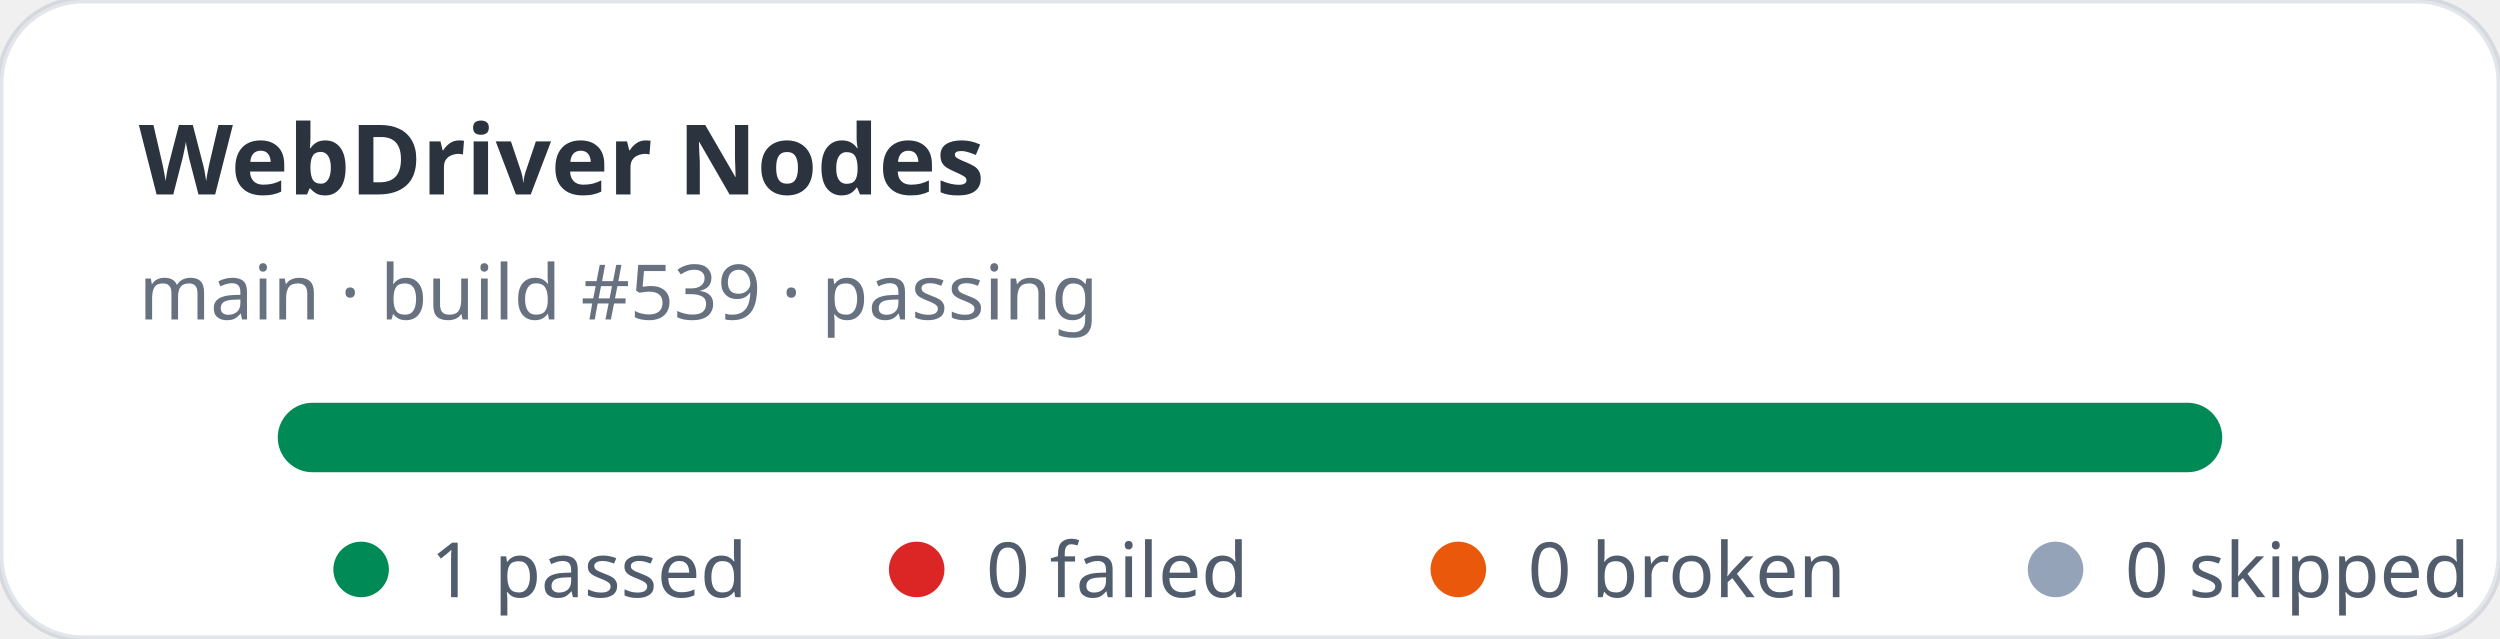
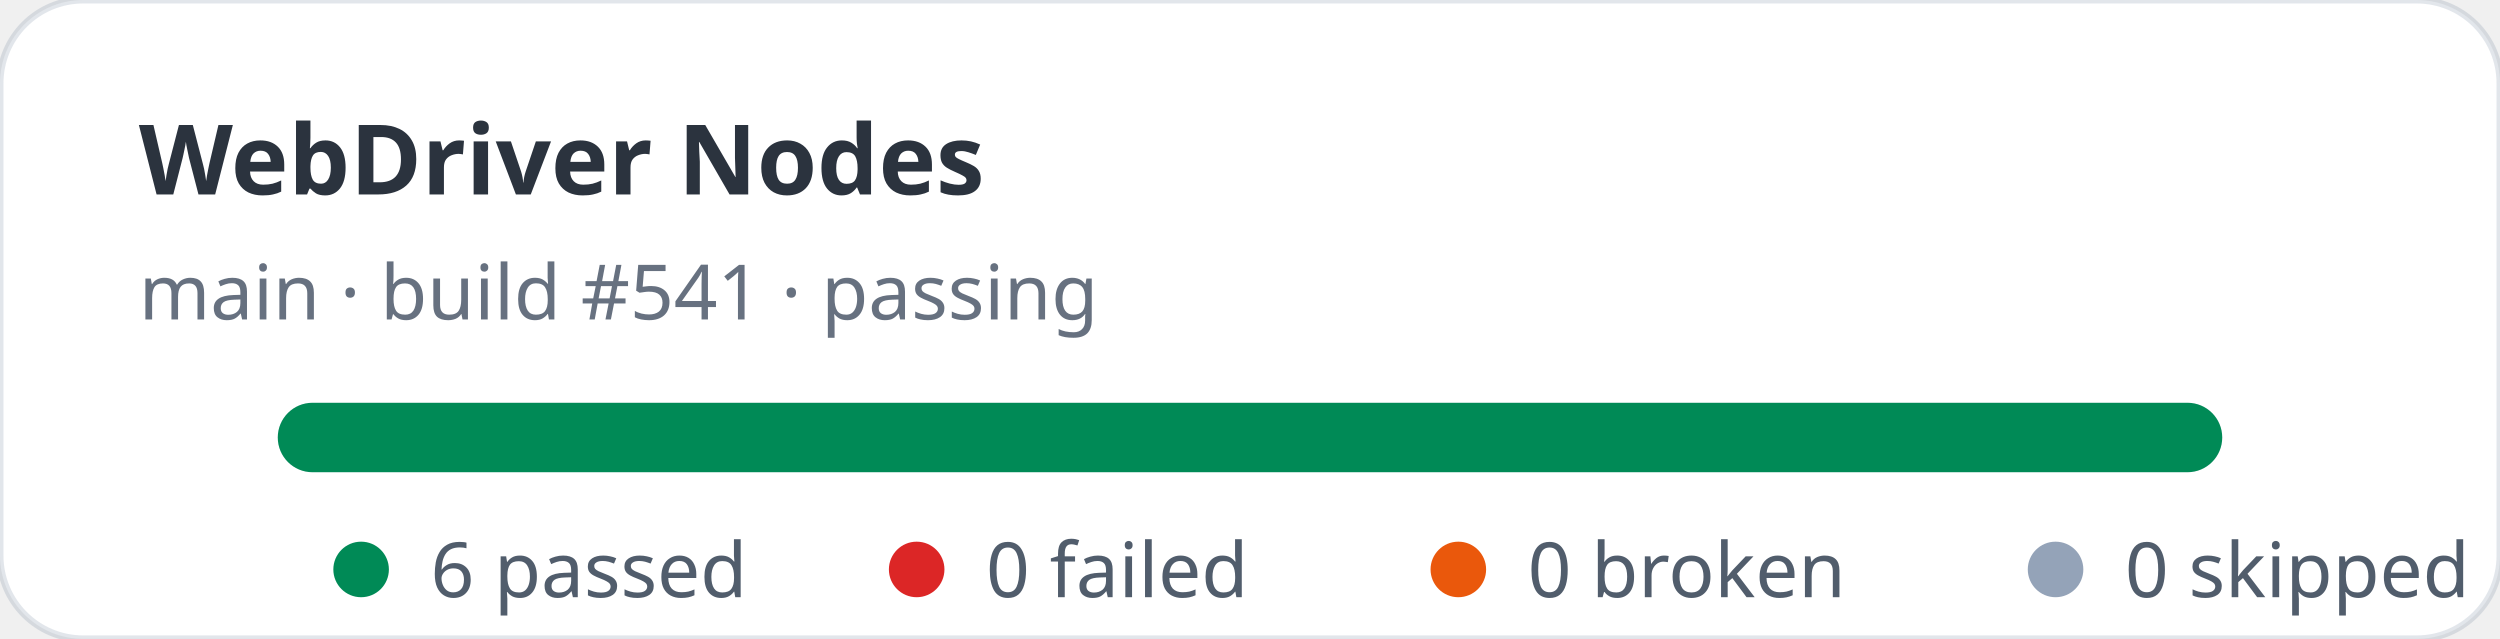
- <svg xmlns="http://www.w3.org/2000/svg" width="360" height="92" viewBox="0 0 360 92" role="img" aria-label="WebDriver Nodes stats: 1 passed, 0 failed">
+ <svg xmlns="http://www.w3.org/2000/svg" width="360" height="92" viewBox="0 0 360 92" role="img" aria-label="WebDriver Nodes stats: 6 passed, 0 failed">
  <rect width="360" height="92" rx="12" fill="#ffffff" stroke="rgba(11,48,86,0.12)" />
  <text x="20" y="28" fill="rgba(1,10,24,0.83)" font-family="ui-sans-serif,system-ui,sans-serif" font-size="14" font-weight="700">WebDriver Nodes</text>
-   <text x="20" y="46" fill="rgba(2,19,44,0.6)" font-family="ui-sans-serif,system-ui,sans-serif" font-size="11">main · build #539 · passing</text>
+   <text x="20" y="46" fill="rgba(2,19,44,0.6)" font-family="ui-sans-serif,system-ui,sans-serif" font-size="11">main · build #541 · passing</text>
  <rect x="40" y="58" width="280" height="10" rx="5" fill="#e2e8f0" />
  <rect x="40" y="58" width="280" height="10" rx="5" fill="#008a56" />
  <g font-family="ui-sans-serif,system-ui,sans-serif" font-size="11" fill="rgba(1,18,40,0.68)">
    <circle cx="52" cy="82" r="4" fill="#008a56" />
-     <text x="62" y="86">1 passed</text>
+     <text x="62" y="86">6 passed</text>
    <circle cx="132" cy="82" r="4" fill="#dc2626" />
    <text x="142" y="86">0 failed</text>
    <circle cx="210" cy="82" r="4" fill="#ea580c" />
    <text x="220" y="86">0 broken</text>
    <circle cx="296" cy="82" r="4" fill="#94a3b8" />
    <text x="306" y="86">0 skipped</text>
  </g>
</svg>
